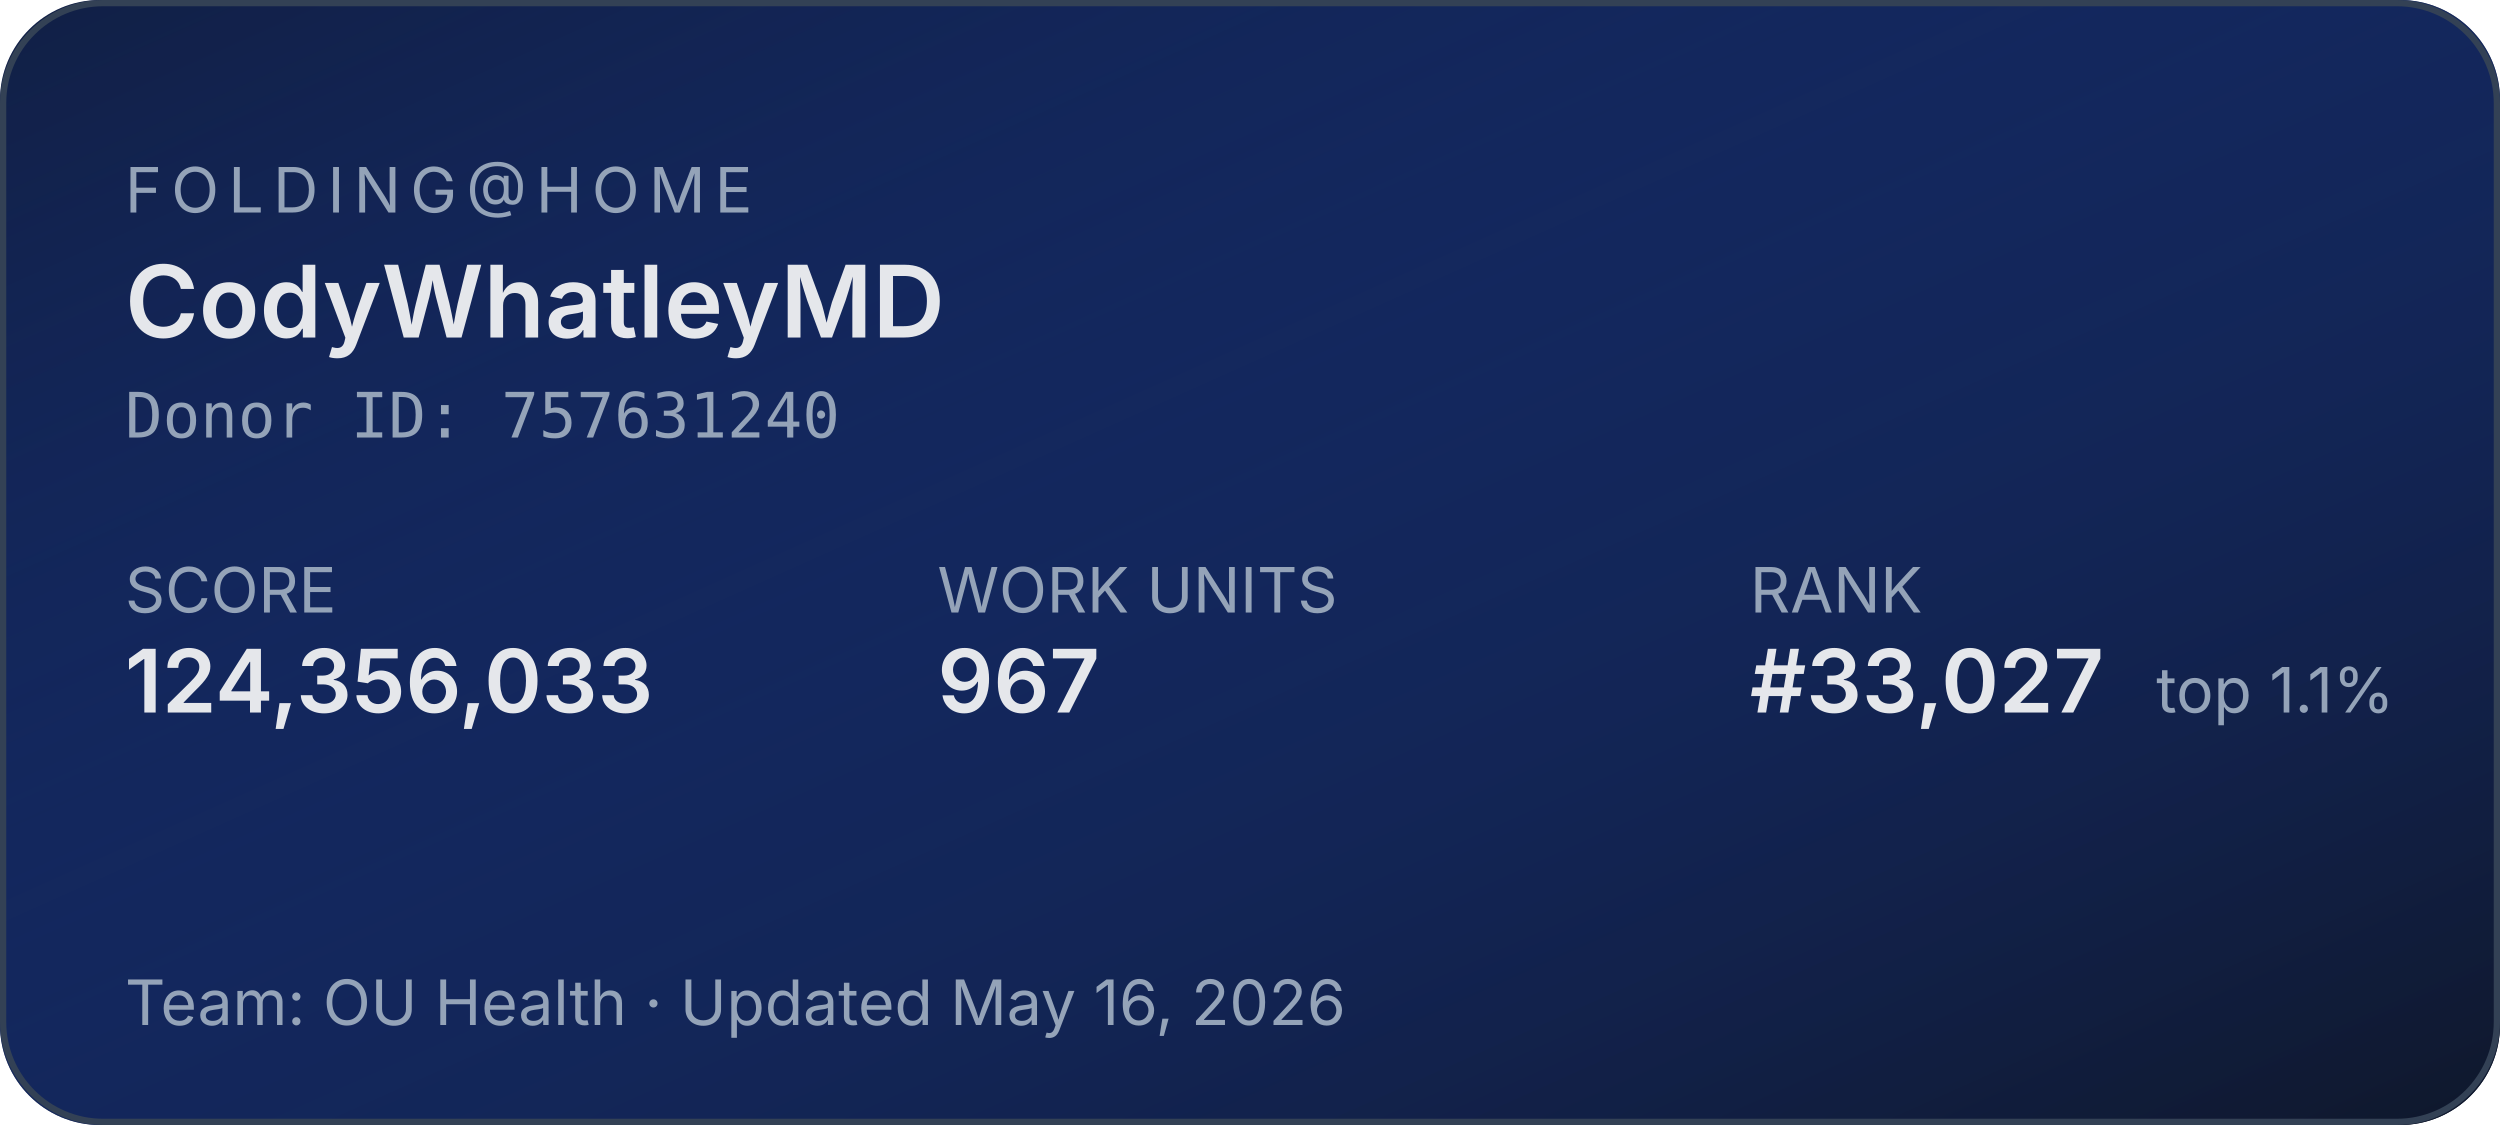
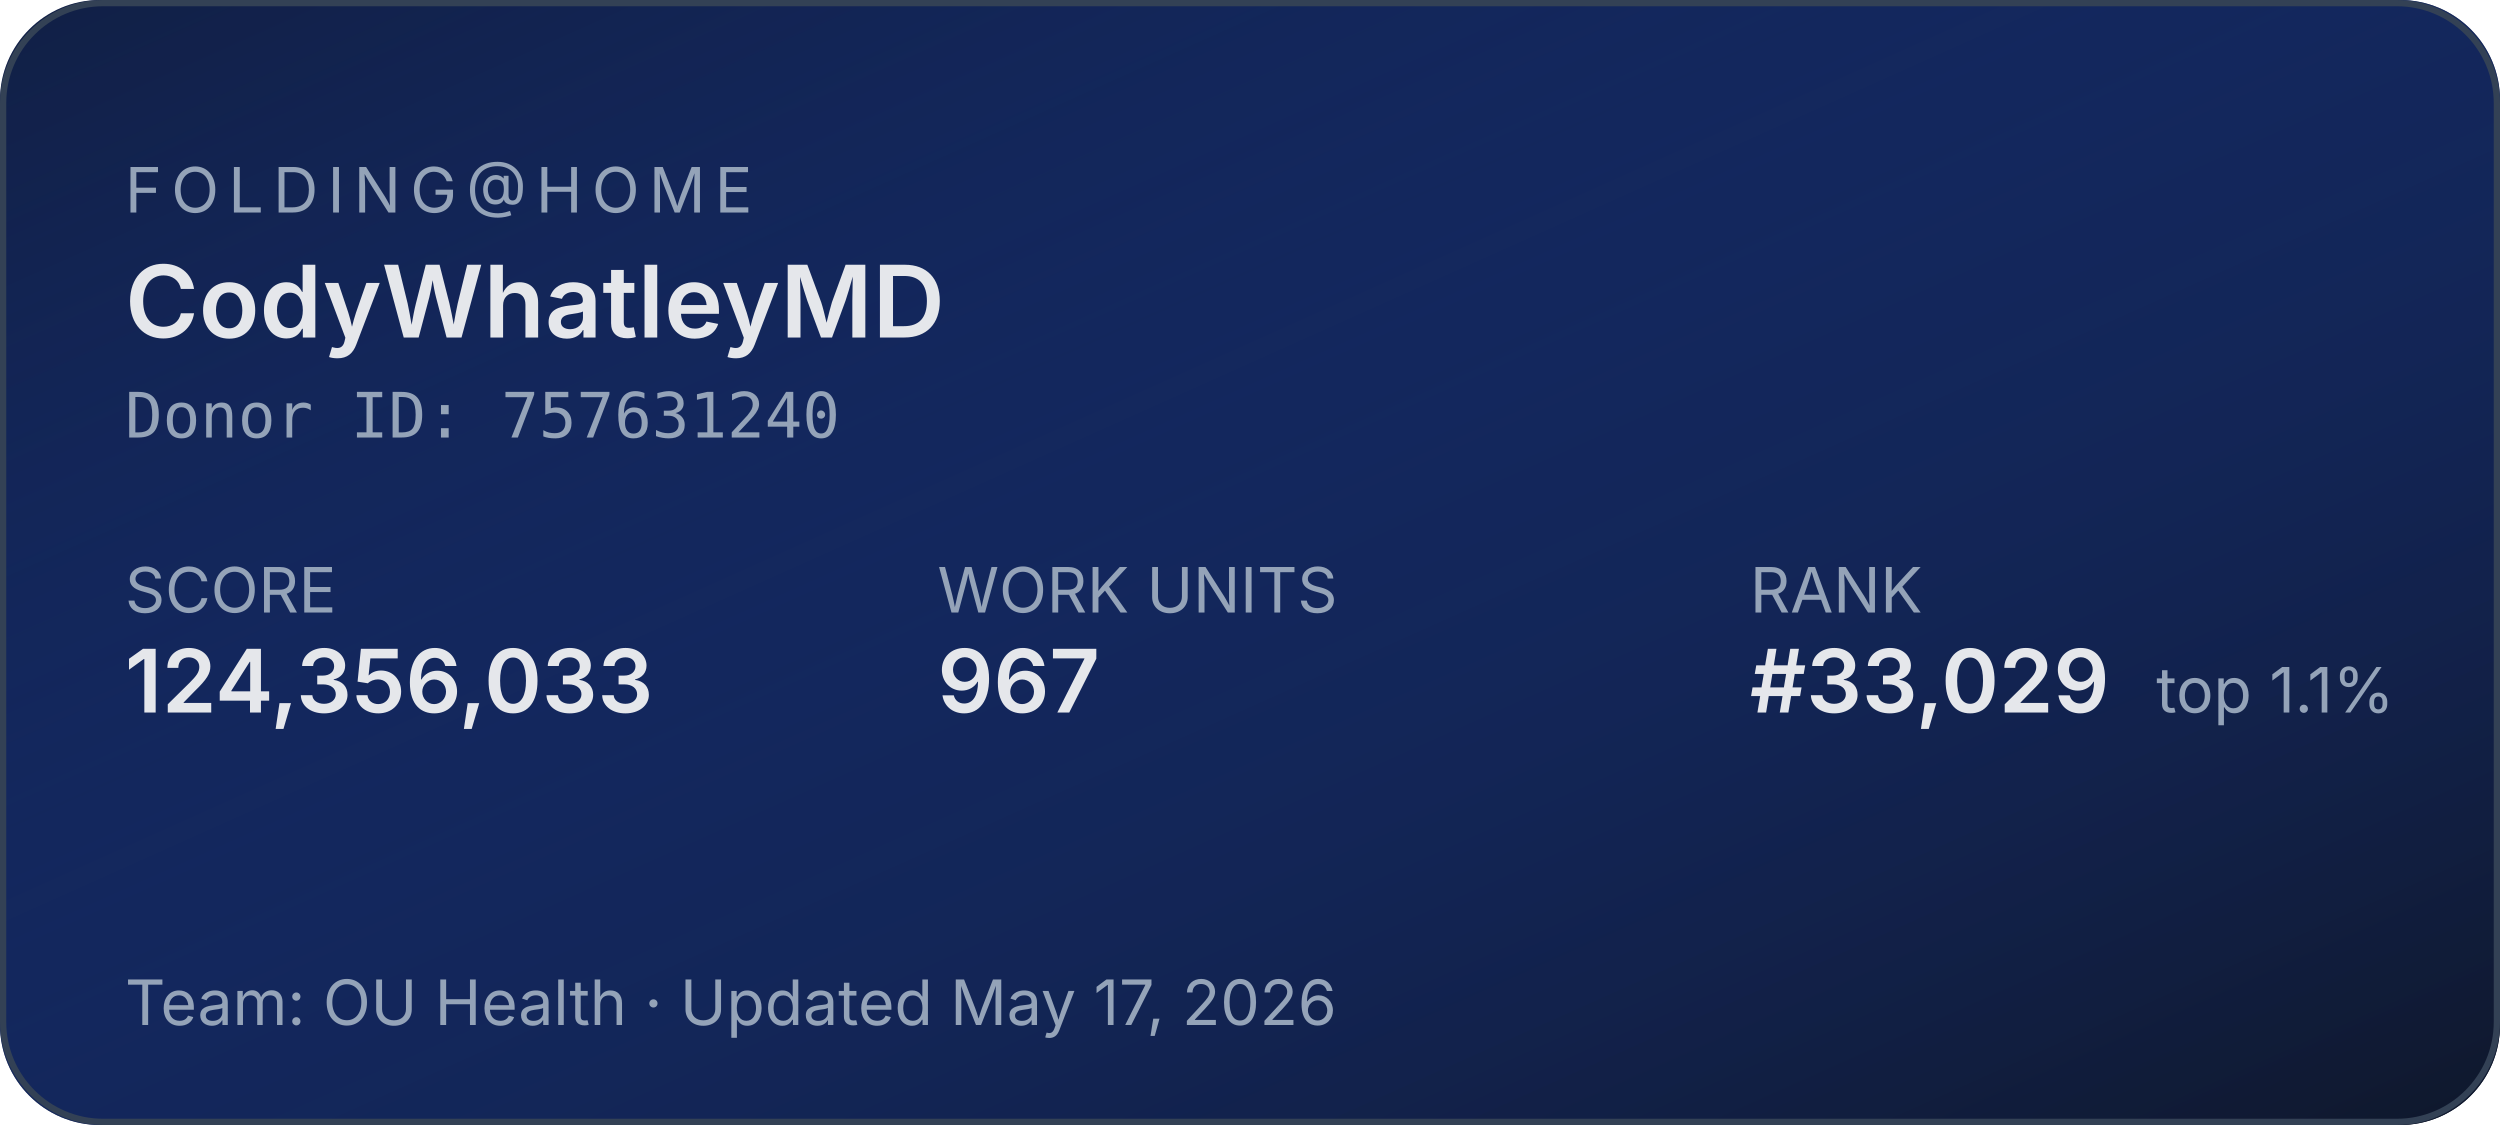
<svg xmlns="http://www.w3.org/2000/svg" width="400" height="180" role="img" aria-label="Folding@home stats for CodyWhatleyMD">
  <defs>
    <linearGradient id="bg" x1="0" y1="0" x2="1" y2="1">
      <stop offset="0%" stop-color="#1d4ed8" stop-opacity="0.15" />
      <stop offset="100%" stop-color="#0f172a" stop-opacity="1" />
    </linearGradient>
  </defs>
  <rect width="400" height="180" rx="16" fill="#0f172a" />
  <rect width="400" height="180" rx="16" fill="url(#bg)" />
  <rect x="0.5" y="0.5" width="399" height="179" rx="16" fill="none" stroke="#334155" stroke-width="1" />
  <g font-family="system-ui,-apple-system,sans-serif">
    <text x="20" y="34" fill="#94a3b8" font-size="10" letter-spacing="1.5" text-transform="uppercase">FOLDING@HOME</text>
    <text x="20" y="54" fill="#e5e7eb" font-size="16" font-weight="600">CodyWhatleyMD</text>
    <text x="20" y="70" fill="#94a3b8" font-size="10" font-family="ui-monospace,monospace">Donor ID: 757631240</text>
    <text x="20" y="98" fill="#94a3b8" font-size="10">SCORE</text>
    <text x="20" y="114" fill="#e5e7eb" font-size="14" font-weight="600">124,356,033</text>
    <text x="150" y="98" fill="#94a3b8" font-size="10">WORK UNITS</text>
    <text x="150" y="114" fill="#e5e7eb" font-size="14" font-weight="600">967</text>
    <text x="280" y="98" fill="#94a3b8" font-size="10">RANK</text>
-     <text x="280" y="114" fill="#e5e7eb" font-size="14" font-weight="600">#33,027</text>
+     <text x="280" y="114" fill="#e5e7eb" font-size="14" font-weight="600">#33,029</text>
    <text x="345" y="114" fill="#94a3b8" font-size="10">top 1.1%</text>
-     <text x="20" y="164" fill="#94a3b8" font-size="10">Team: OU Health  ·  Updated May 16, 2026</text>
+     <text x="20" y="164" fill="#94a3b8" font-size="10">Team: OU Health  ·  Updated May 17, 2026</text>
  </g>
</svg>
